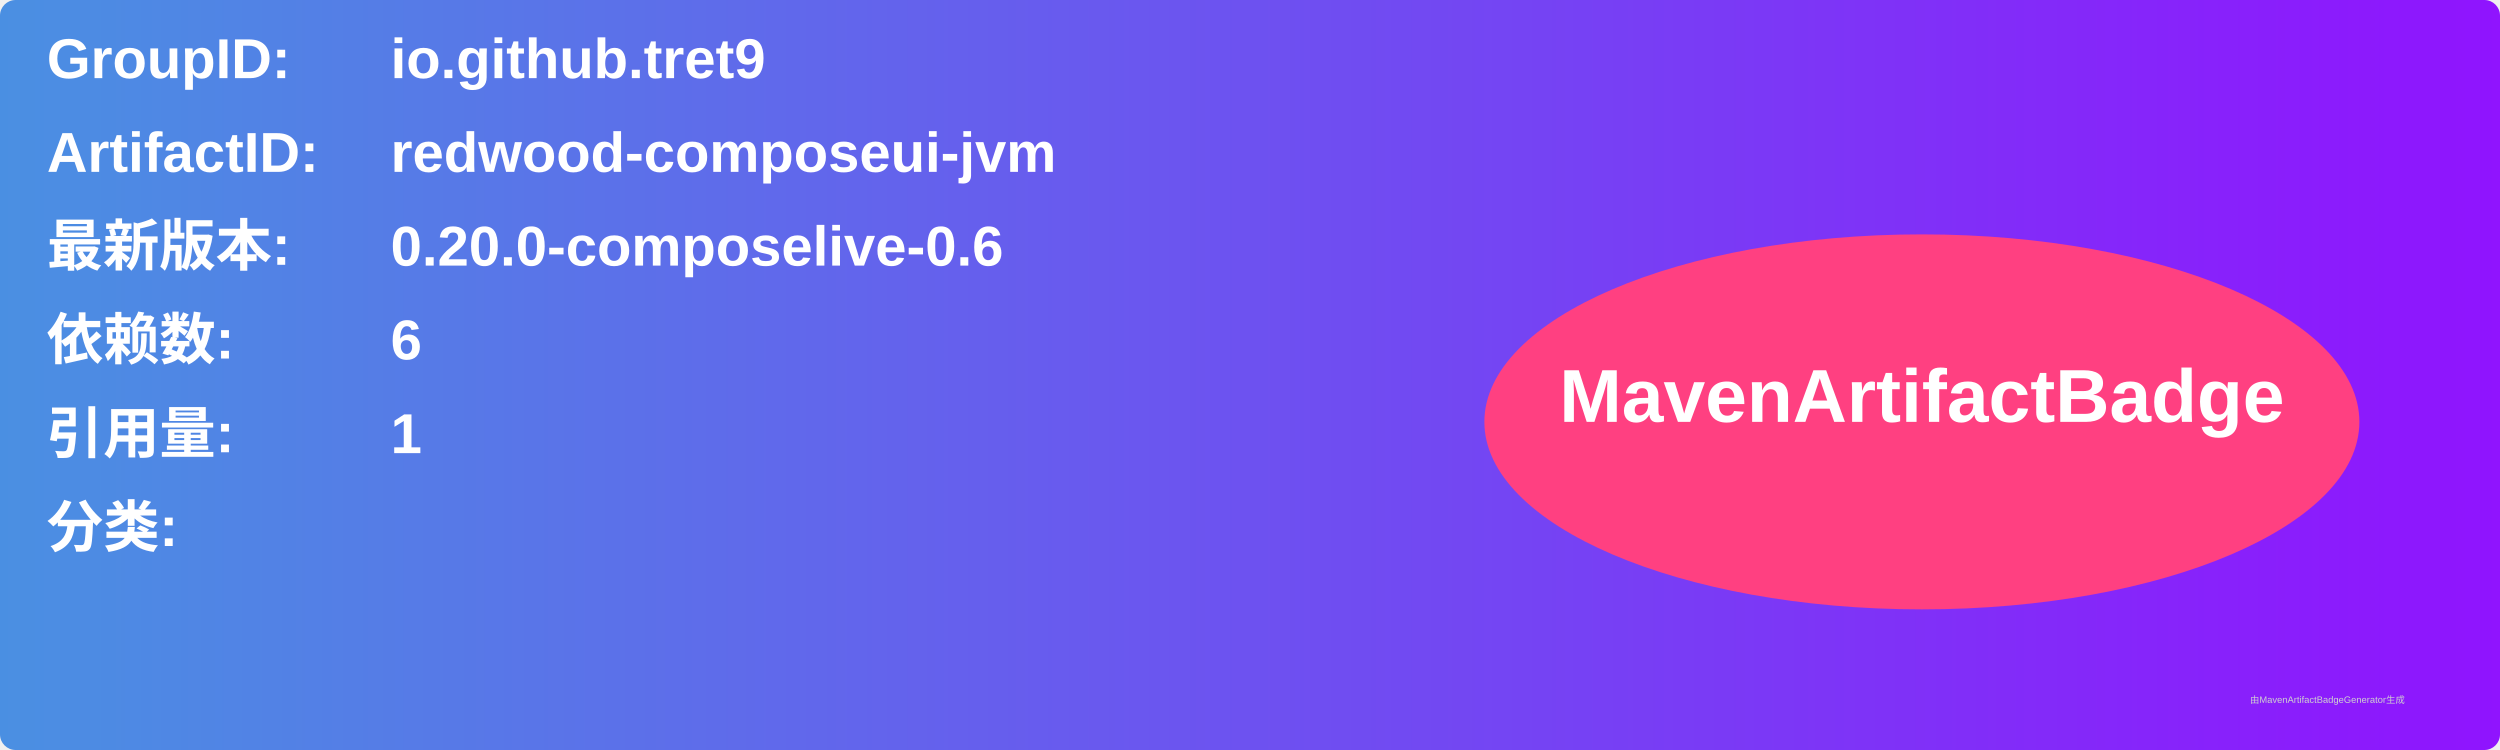
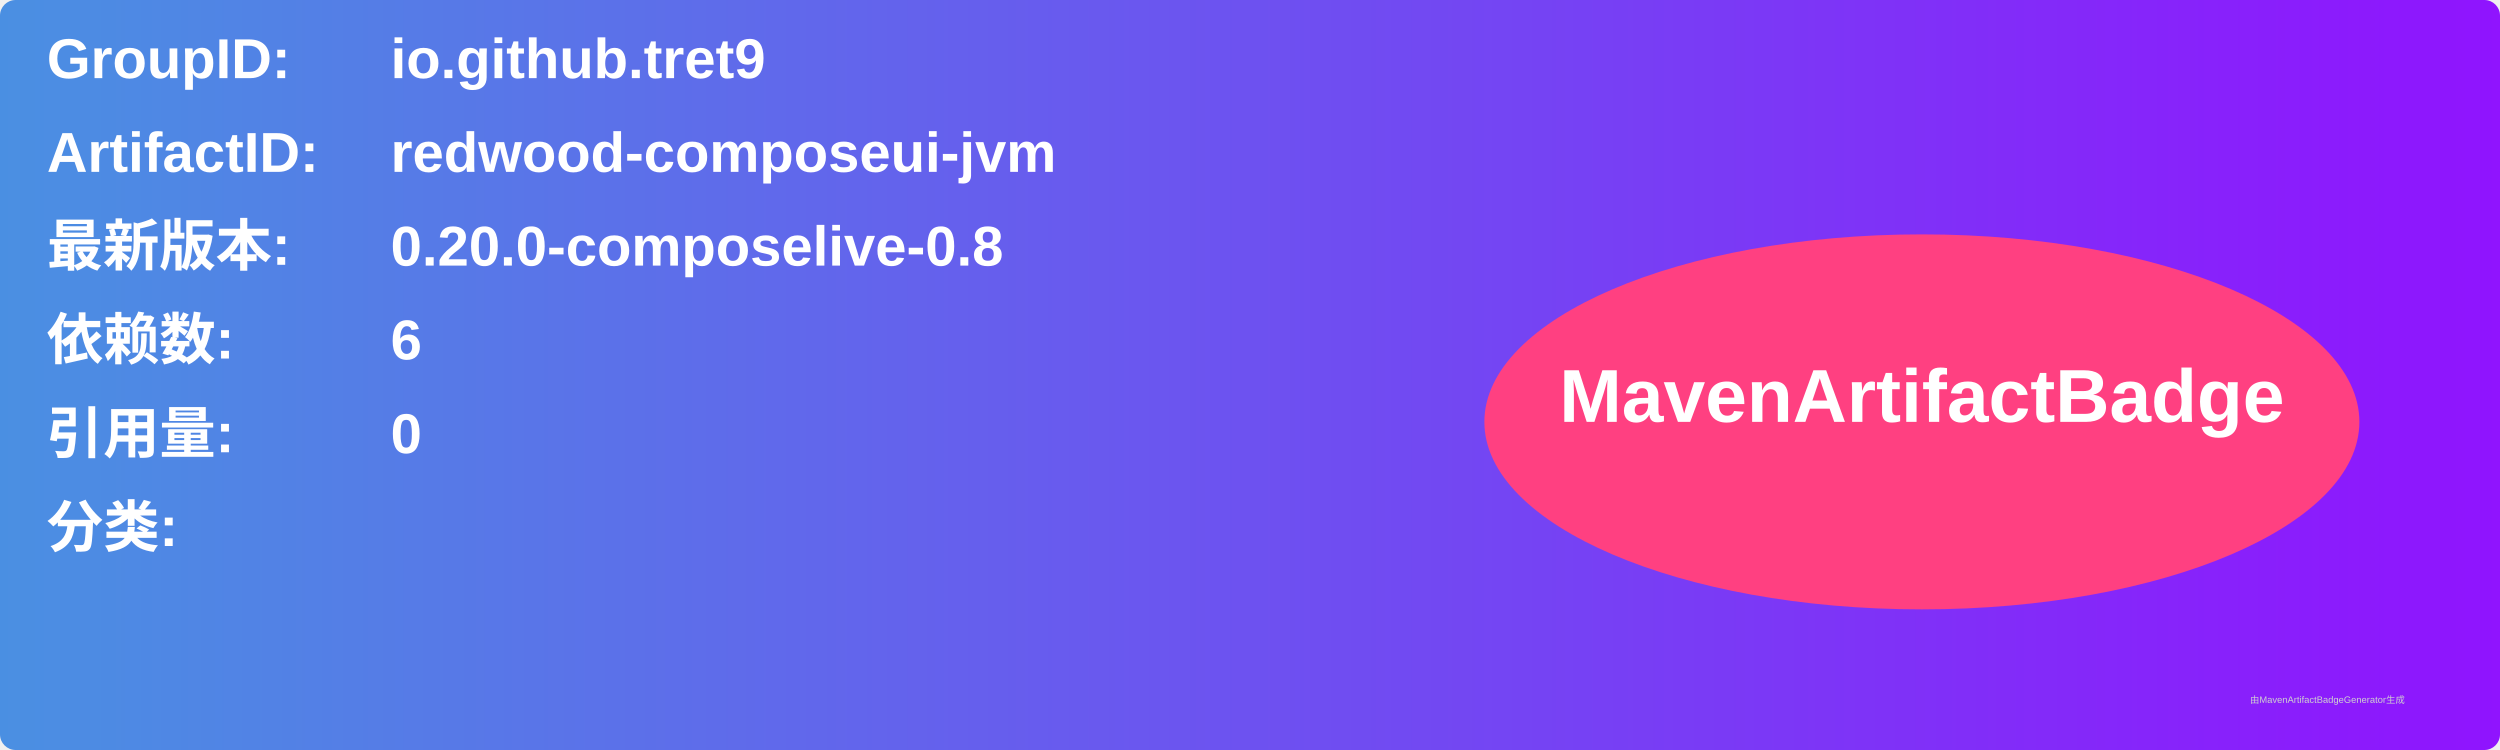
<svg xmlns="http://www.w3.org/2000/svg" width="800" height="240" viewBox="0 0 800 240">
  <linearGradient id="grad" x1="0%" y1="0%" x2="100%" y2="0%">
    <stop offset="0%" stop-color="#4a90e2" />
    <stop offset="100%" stop-color="#9013fe" />
  </linearGradient>
  <rect width="100%" height="100%" rx="5" ry="5" fill="url(#grad)" />
  <g transform="translate(15, 15)">
    <text x="0" y="10" font-family="Arial" font-size="18" fill="white" font-weight="bold" width="260">GroupID:</text>
    <text x="110" y="10" font-family="Arial" font-size="18" fill="white" font-weight="bold" width="460">io.github.tret9</text>
    <text x="0" y="40" font-family="Arial" font-size="18" fill="white" font-weight="bold" width="260">ArtifactID:</text>
    <text x="110" y="40" font-family="Arial" font-size="18" fill="white" font-weight="bold" width="460">redwood-composeui-jvm</text>
    <text x="0" y="70" font-family="Arial" font-size="18" fill="white" font-weight="bold">最新版本:</text>
    <text x="110" y="70" font-family="Arial" font-size="18" fill="white" font-weight="bold">
-       <tspan font-weight="bold">0.20.0-composelive-0.6</tspan>
+       <tspan font-weight="bold">0.20.0-composelive-0.8</tspan>
    </text>
    <text x="0" y="100" font-family="Arial" font-size="18" fill="white" font-weight="bold">依赖数: </text>
    <text x="110" y="100" font-family="Arial" font-size="18" fill="white">
      <tspan font-weight="bold">6</tspan>
    </text>
    <text x="0" y="130" font-family="Arial" font-size="18" fill="white" font-weight="bold">引用量: </text>
    <text x="110" y="130" font-family="Arial" font-size="18" fill="white">
-       <tspan font-weight="bold">1</tspan>
+       <tspan font-weight="bold">0</tspan>
    </text>
    <text x="0" y="160" font-family="Arial" font-size="18" fill="white" font-weight="bold">分类:</text>
    <text x="10" y="190" font-family="Arial" font-size="10" fill="white">
      <tspan font-weight="bold" />
    </text>
    <ellipse cx="600" cy="120" rx="140" ry="60" fill="#ff4081" />
    <text x="600" y="120" text-anchor="middle" font-family="Arial" font-size="24" fill="white" font-weight="bold">MavenArtifactBadge</text>
  </g>
  <text x="720" y="225" font-family="Arial" font-size="3" fill="#d0d0d0">由MavenArtifactBadgeGenerator生成</text>
</svg>
